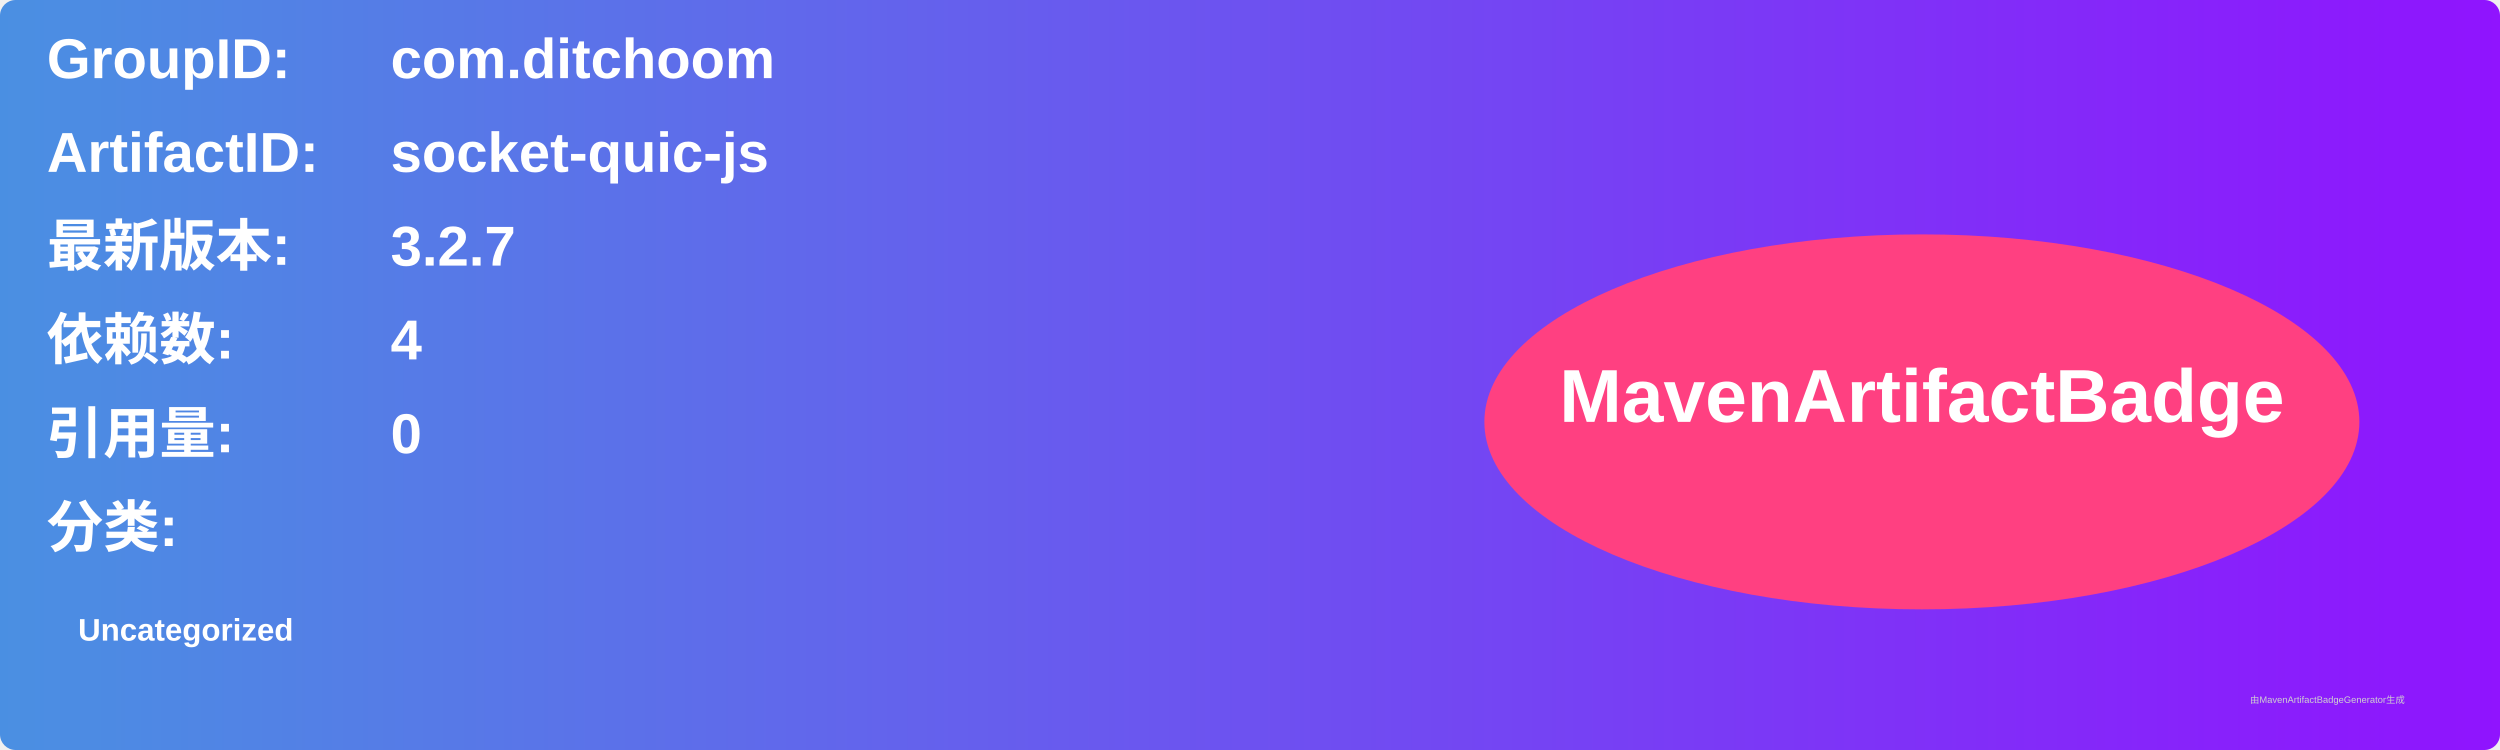
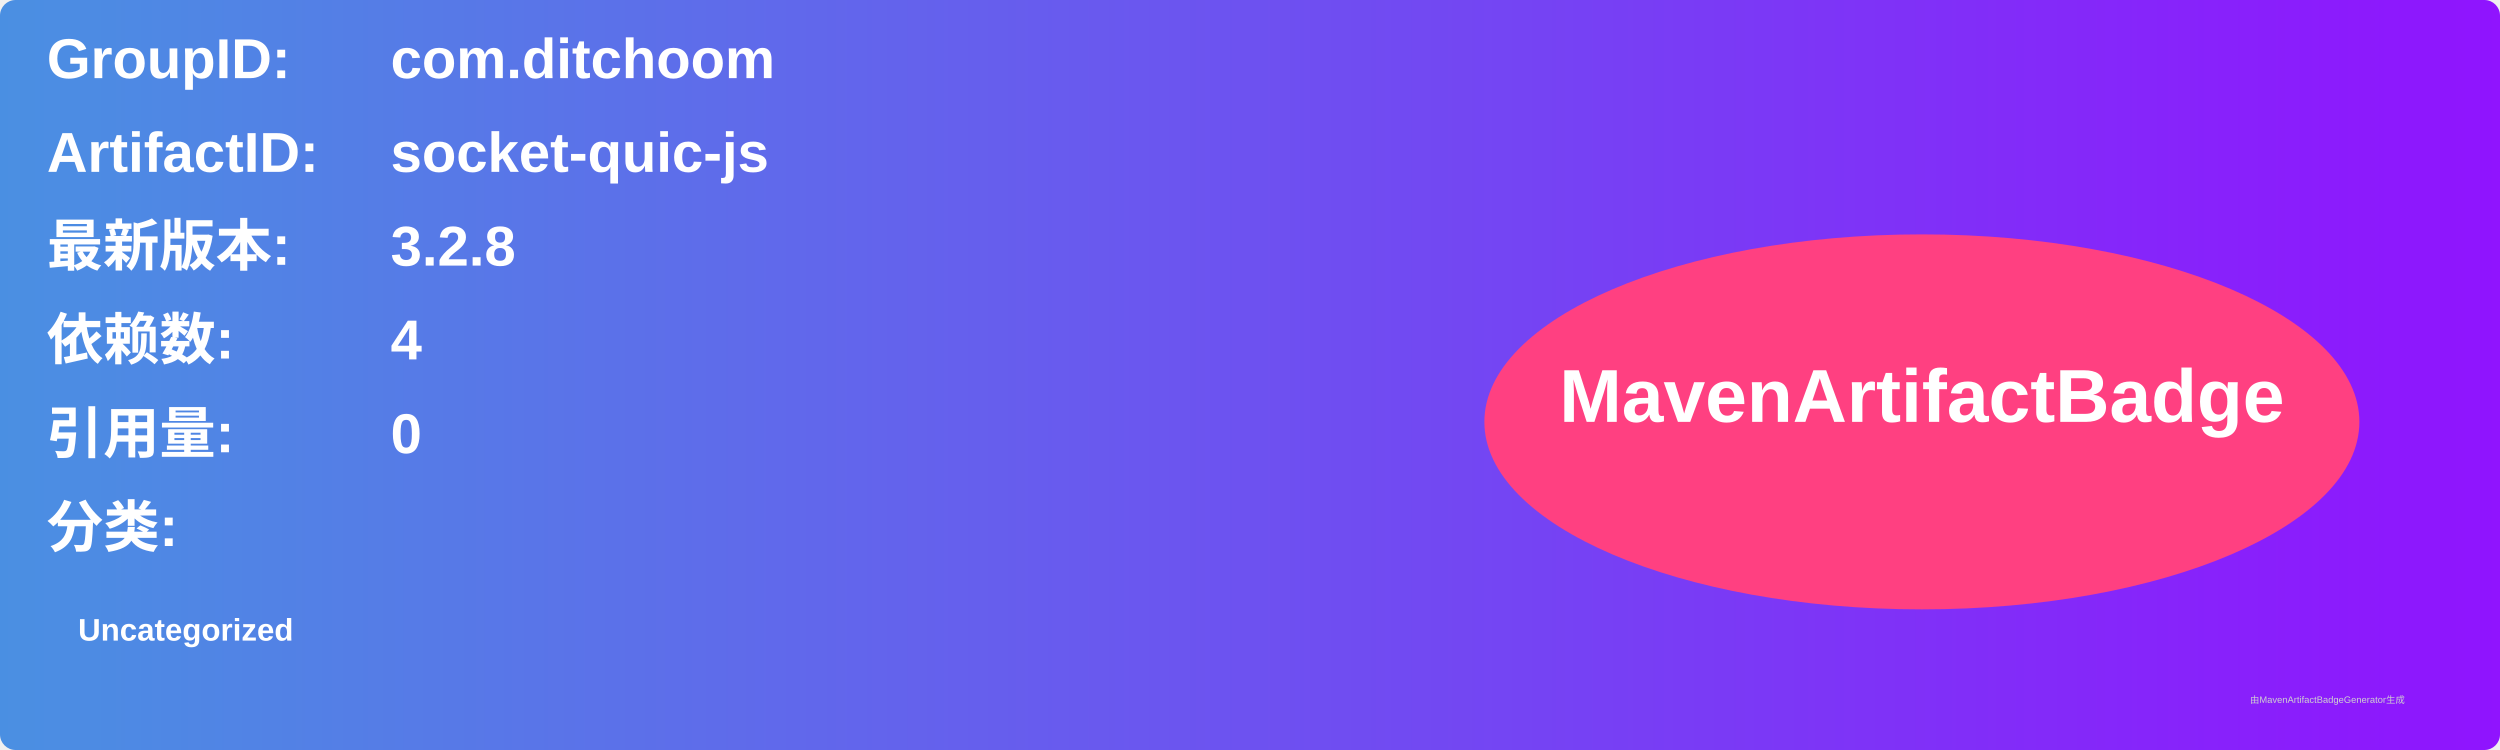
<svg xmlns="http://www.w3.org/2000/svg" width="800" height="240" viewBox="0 0 800 240">
  <linearGradient id="grad" x1="0%" y1="0%" x2="100%" y2="0%">
    <stop offset="0%" stop-color="#4a90e2" />
    <stop offset="100%" stop-color="#9013fe" />
  </linearGradient>
  <rect width="100%" height="100%" rx="5" ry="5" fill="url(#grad)" />
  <g transform="translate(15, 15)">
    <text x="0" y="10" font-family="Arial" font-size="18" fill="white" font-weight="bold" width="260">GroupID:</text>
    <text x="110" y="10" font-family="Arial" font-size="18" fill="white" font-weight="bold" width="460">com.ditchoom</text>
    <text x="0" y="40" font-family="Arial" font-size="18" fill="white" font-weight="bold" width="260">ArtifactID:</text>
    <text x="110" y="40" font-family="Arial" font-size="18" fill="white" font-weight="bold" width="460">socket-quic-js</text>
    <text x="0" y="70" font-family="Arial" font-size="18" fill="white" font-weight="bold">最新版本:</text>
    <text x="110" y="70" font-family="Arial" font-size="18" fill="white" font-weight="bold">
-       <tspan font-weight="bold">3.2.7</tspan>
+       <tspan font-weight="bold">3.2.8</tspan>
    </text>
    <text x="0" y="100" font-family="Arial" font-size="18" fill="white" font-weight="bold">依赖数: </text>
    <text x="110" y="100" font-family="Arial" font-size="18" fill="white">
      <tspan font-weight="bold">4</tspan>
    </text>
    <text x="0" y="130" font-family="Arial" font-size="18" fill="white" font-weight="bold">引用量: </text>
    <text x="110" y="130" font-family="Arial" font-size="18" fill="white">
      <tspan font-weight="bold">0</tspan>
    </text>
    <text x="0" y="160" font-family="Arial" font-size="18" fill="white" font-weight="bold">分类:</text>
    <text x="10" y="190" font-family="Arial" font-size="10" fill="white">
      <tspan font-weight="bold">Uncategorized</tspan>
    </text>
    <ellipse cx="600" cy="120" rx="140" ry="60" fill="#ff4081" />
    <text x="600" y="120" text-anchor="middle" font-family="Arial" font-size="24" fill="white" font-weight="bold">MavenArtifactBadge</text>
  </g>
  <text x="720" y="225" font-family="Arial" font-size="3" fill="#d0d0d0">由MavenArtifactBadgeGenerator生成</text>
</svg>
